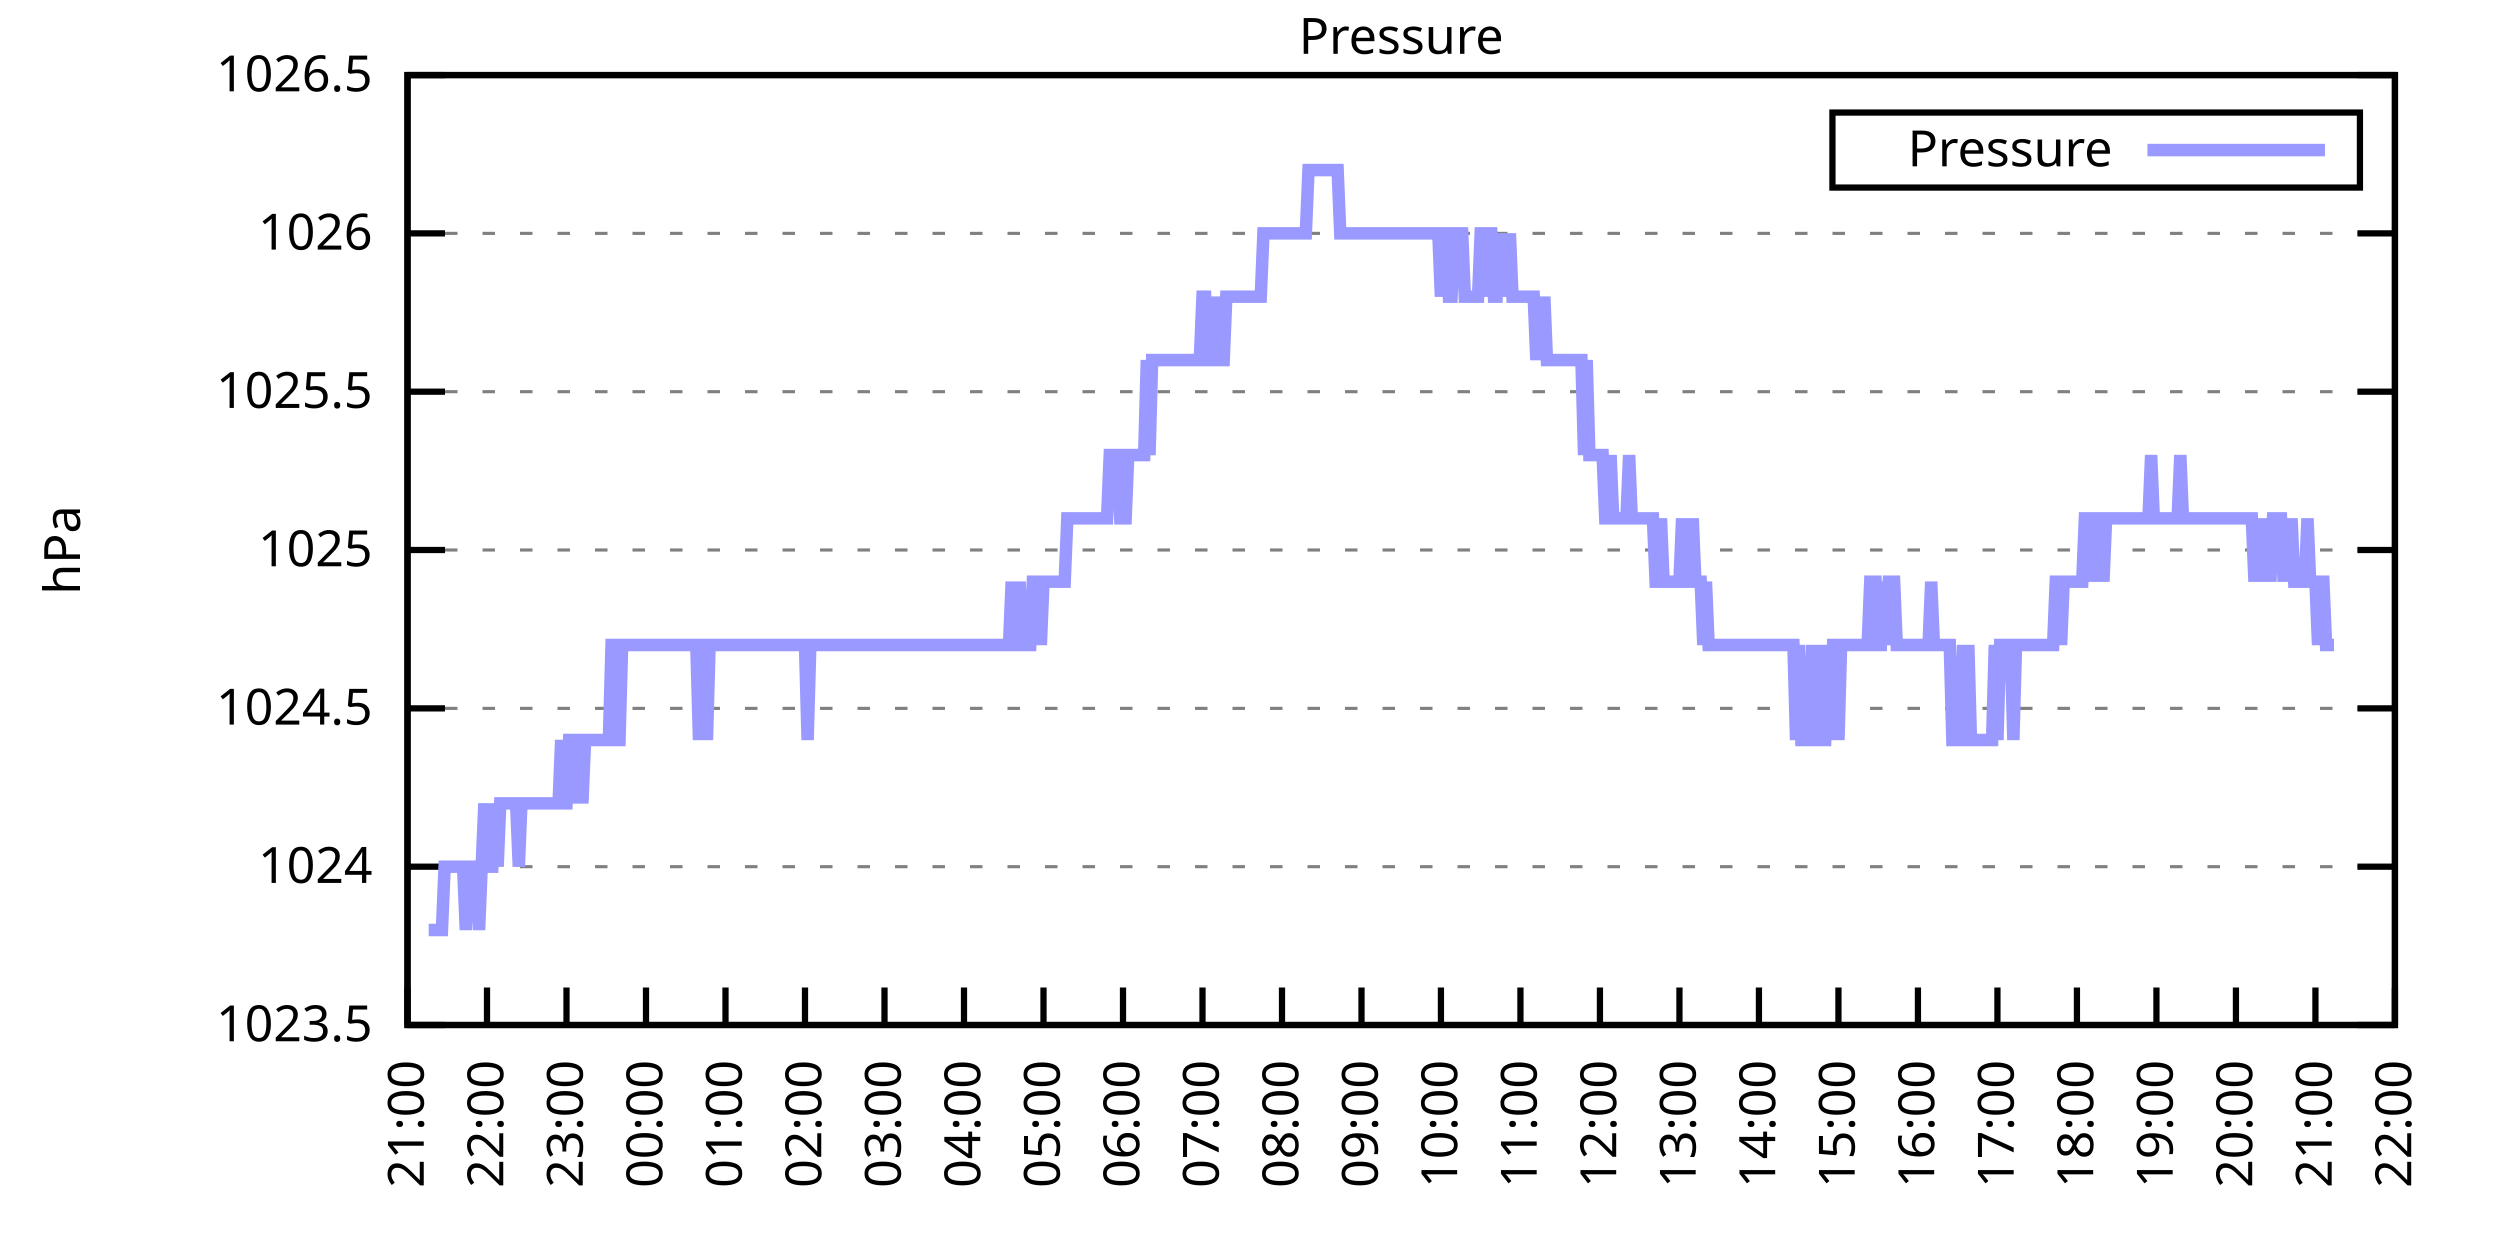
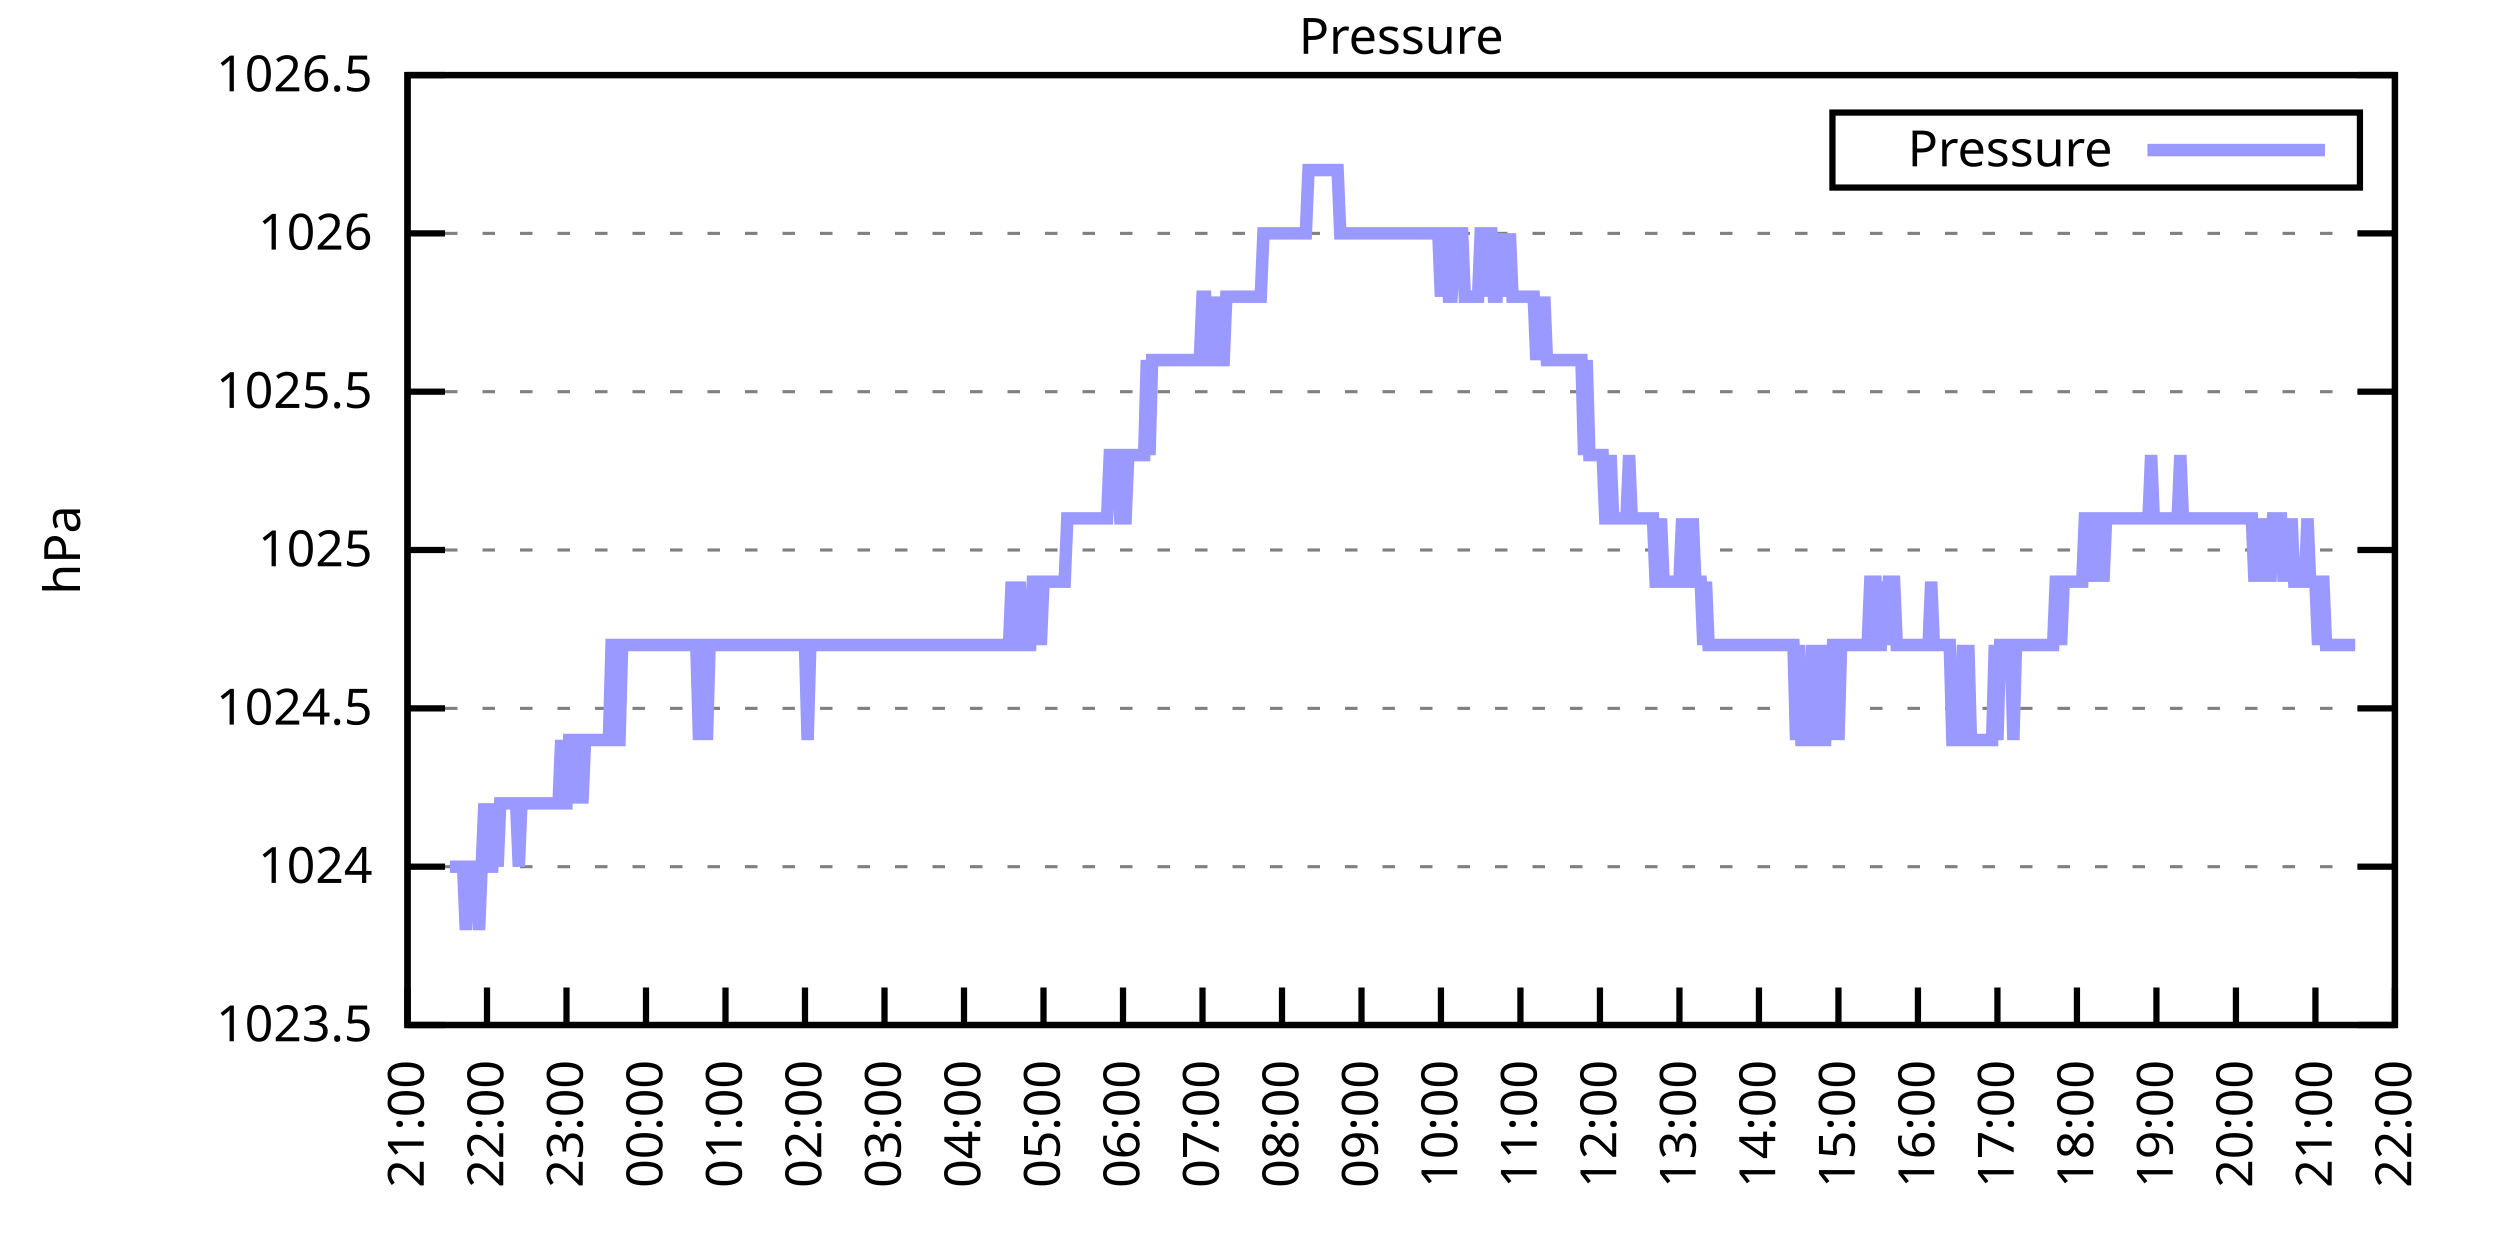
<svg xmlns="http://www.w3.org/2000/svg" xmlns:xlink="http://www.w3.org/1999/xlink" width="400" height="200" viewBox="0 0 400 200">
  <g id="gnuplot_canvas">
    <rect x="0" y="0" width="400" height="200" fill="none" />
    <defs>
      <circle id="gpDot" r="0.5" stroke-width="0.5" stroke="currentColor" />
      <path id="gpPt0" stroke-width="0.333" stroke="currentColor" d="M-1,0 h2 M0,-1 v2" />
      <path id="gpPt1" stroke-width="0.333" stroke="currentColor" d="M-1,-1 L1,1 M1,-1 L-1,1" />
      <path id="gpPt2" stroke-width="0.333" stroke="currentColor" d="M-1,0 L1,0 M0,-1 L0,1 M-1,-1 L1,1 M-1,1 L1,-1" />
      <rect id="gpPt3" stroke-width="0.333" stroke="currentColor" x="-1" y="-1" width="2" height="2" />
      <rect id="gpPt4" stroke-width="0.333" stroke="currentColor" fill="currentColor" x="-1" y="-1" width="2" height="2" />
      <circle id="gpPt5" stroke-width="0.333" stroke="currentColor" cx="0" cy="0" r="1" />
      <use xlink:href="#gpPt5" id="gpPt6" fill="currentColor" stroke="none" />
      <path id="gpPt7" stroke-width="0.333" stroke="currentColor" d="M0,-1.33 L-1.33,0.67 L1.33,0.67 z" />
      <use xlink:href="#gpPt7" id="gpPt8" fill="currentColor" stroke="none" />
      <use xlink:href="#gpPt7" id="gpPt9" stroke="currentColor" transform="rotate(180)" />
      <use xlink:href="#gpPt9" id="gpPt10" fill="currentColor" stroke="none" />
      <use xlink:href="#gpPt3" id="gpPt11" stroke="currentColor" transform="rotate(45)" />
      <use xlink:href="#gpPt11" id="gpPt12" fill="currentColor" stroke="none" />
      <path id="gpPt13" stroke-width="0.333" stroke="currentColor" d="M0,1.330 L1.265,0.411 L0.782,-1.067 L-0.782,-1.076 L-1.265,0.411 z" />
      <use xlink:href="#gpPt13" id="gpPt14" fill="currentColor" stroke="none" />
      <filter id="textbox" filterUnits="objectBoundingBox" x="0" y="0" height="1" width="1">
        <feFlood flood-color="white" flood-opacity="1" result="bgnd" />
        <feComposite in="SourceGraphic" in2="bgnd" operator="atop" />
      </filter>
      <filter id="greybox" filterUnits="objectBoundingBox" x="0" y="0" height="1" width="1">
        <feFlood flood-color="lightgrey" flood-opacity="1" result="grey" />
        <feComposite in="SourceGraphic" in2="grey" operator="atop" />
      </filter>
    </defs>
    <g fill="none" color="white" stroke="currentColor" stroke-width="1.00" stroke-linecap="butt" stroke-linejoin="miter">
</g>
    <g fill="none" color="black" stroke="currentColor" stroke-width="1.00" stroke-linecap="butt" stroke-linejoin="miter">
      <g stroke="none" shape-rendering="crispEdges">
        <polygon fill="rgb(255, 255, 255)" points="65.20,164.00 383.18,164.00 383.18,12.02 65.20,12.02 " />
      </g>
    </g>
    <g fill="none" color="black" stroke="currentColor" stroke-width="1.00" stroke-linecap="butt" stroke-linejoin="miter">
</g>
    <g fill="none" color="black" stroke="black" stroke-width="0.50" stroke-linecap="butt" stroke-linejoin="miter">
</g>
    <g fill="none" color="gray" stroke="currentColor" stroke-width="0.50" stroke-linecap="butt" stroke-linejoin="miter">
      <path stroke="gray" stroke-dasharray="2,4" class="gridline" d="M65.20,164.00 L383.19,164.00  " />
    </g>
    <g fill="none" color="gray" stroke="gray" stroke-width="1.00" stroke-linecap="butt" stroke-linejoin="miter">
</g>
    <g fill="none" color="black" stroke="currentColor" stroke-width="1.00" stroke-linecap="butt" stroke-linejoin="miter">
      <path stroke="black" d="M65.20,164.00 L71.20,164.00 M383.19,164.00 L377.19,164.00  " />
      <g transform="translate(59.60,166.60)" stroke="none" fill="black" font-family="Sans" font-size="8.00" text-anchor="end">
        <text>
          <tspan font-family="Sans"> 1023.5</tspan>
        </text>
      </g>
    </g>
    <g fill="none" color="black" stroke="currentColor" stroke-width="1.00" stroke-linecap="butt" stroke-linejoin="miter">
</g>
    <g fill="none" color="black" stroke="black" stroke-width="0.50" stroke-linecap="butt" stroke-linejoin="miter">
</g>
    <g fill="none" color="gray" stroke="currentColor" stroke-width="0.50" stroke-linecap="butt" stroke-linejoin="miter">
      <path stroke="gray" stroke-dasharray="2,4" class="gridline" d="M65.20,138.67 L383.19,138.67  " />
    </g>
    <g fill="none" color="gray" stroke="gray" stroke-width="1.00" stroke-linecap="butt" stroke-linejoin="miter">
</g>
    <g fill="none" color="black" stroke="currentColor" stroke-width="1.00" stroke-linecap="butt" stroke-linejoin="miter">
      <path stroke="black" d="M65.20,138.67 L71.20,138.67 M383.19,138.67 L377.19,138.67  " />
      <g transform="translate(59.60,141.27)" stroke="none" fill="black" font-family="Sans" font-size="8.00" text-anchor="end">
        <text>
          <tspan font-family="Sans"> 1024</tspan>
        </text>
      </g>
    </g>
    <g fill="none" color="black" stroke="currentColor" stroke-width="1.00" stroke-linecap="butt" stroke-linejoin="miter">
</g>
    <g fill="none" color="black" stroke="black" stroke-width="0.50" stroke-linecap="butt" stroke-linejoin="miter">
</g>
    <g fill="none" color="gray" stroke="currentColor" stroke-width="0.50" stroke-linecap="butt" stroke-linejoin="miter">
      <path stroke="gray" stroke-dasharray="2,4" class="gridline" d="M65.20,113.34 L383.19,113.34  " />
    </g>
    <g fill="none" color="gray" stroke="gray" stroke-width="1.00" stroke-linecap="butt" stroke-linejoin="miter">
</g>
    <g fill="none" color="black" stroke="currentColor" stroke-width="1.00" stroke-linecap="butt" stroke-linejoin="miter">
      <path stroke="black" d="M65.20,113.34 L71.20,113.34 M383.19,113.34 L377.19,113.34  " />
      <g transform="translate(59.60,115.94)" stroke="none" fill="black" font-family="Sans" font-size="8.00" text-anchor="end">
        <text>
          <tspan font-family="Sans"> 1024.5</tspan>
        </text>
      </g>
    </g>
    <g fill="none" color="black" stroke="currentColor" stroke-width="1.00" stroke-linecap="butt" stroke-linejoin="miter">
</g>
    <g fill="none" color="black" stroke="black" stroke-width="0.50" stroke-linecap="butt" stroke-linejoin="miter">
</g>
    <g fill="none" color="gray" stroke="currentColor" stroke-width="0.50" stroke-linecap="butt" stroke-linejoin="miter">
      <path stroke="gray" stroke-dasharray="2,4" class="gridline" d="M65.20,88.00 L383.19,88.00  " />
    </g>
    <g fill="none" color="gray" stroke="gray" stroke-width="1.00" stroke-linecap="butt" stroke-linejoin="miter">
</g>
    <g fill="none" color="black" stroke="currentColor" stroke-width="1.00" stroke-linecap="butt" stroke-linejoin="miter">
      <path stroke="black" d="M65.20,88.00 L71.20,88.00 M383.19,88.00 L377.19,88.00  " />
      <g transform="translate(59.60,90.60)" stroke="none" fill="black" font-family="Sans" font-size="8.00" text-anchor="end">
        <text>
          <tspan font-family="Sans"> 1025</tspan>
        </text>
      </g>
    </g>
    <g fill="none" color="black" stroke="currentColor" stroke-width="1.00" stroke-linecap="butt" stroke-linejoin="miter">
</g>
    <g fill="none" color="black" stroke="black" stroke-width="0.50" stroke-linecap="butt" stroke-linejoin="miter">
</g>
    <g fill="none" color="gray" stroke="currentColor" stroke-width="0.50" stroke-linecap="butt" stroke-linejoin="miter">
      <path stroke="gray" stroke-dasharray="2,4" class="gridline" d="M65.20,62.67 L383.19,62.67  " />
    </g>
    <g fill="none" color="gray" stroke="gray" stroke-width="1.00" stroke-linecap="butt" stroke-linejoin="miter">
</g>
    <g fill="none" color="black" stroke="currentColor" stroke-width="1.00" stroke-linecap="butt" stroke-linejoin="miter">
      <path stroke="black" d="M65.20,62.67 L71.20,62.67 M383.19,62.67 L377.19,62.67  " />
      <g transform="translate(59.60,65.27)" stroke="none" fill="black" font-family="Sans" font-size="8.00" text-anchor="end">
        <text>
          <tspan font-family="Sans"> 1025.5</tspan>
        </text>
      </g>
    </g>
    <g fill="none" color="black" stroke="currentColor" stroke-width="1.00" stroke-linecap="butt" stroke-linejoin="miter">
</g>
    <g fill="none" color="black" stroke="black" stroke-width="0.50" stroke-linecap="butt" stroke-linejoin="miter">
</g>
    <g fill="none" color="gray" stroke="currentColor" stroke-width="0.50" stroke-linecap="butt" stroke-linejoin="miter">
      <path stroke="gray" stroke-dasharray="2,4" class="gridline" d="M65.20,37.34 L383.19,37.34  " />
    </g>
    <g fill="none" color="gray" stroke="gray" stroke-width="1.00" stroke-linecap="butt" stroke-linejoin="miter">
</g>
    <g fill="none" color="black" stroke="currentColor" stroke-width="1.00" stroke-linecap="butt" stroke-linejoin="miter">
      <path stroke="black" d="M65.20,37.34 L71.20,37.34 M383.19,37.34 L377.19,37.34  " />
      <g transform="translate(59.60,39.94)" stroke="none" fill="black" font-family="Sans" font-size="8.00" text-anchor="end">
        <text>
          <tspan font-family="Sans"> 1026</tspan>
        </text>
      </g>
    </g>
    <g fill="none" color="black" stroke="currentColor" stroke-width="1.00" stroke-linecap="butt" stroke-linejoin="miter">
</g>
    <g fill="none" color="black" stroke="black" stroke-width="0.50" stroke-linecap="butt" stroke-linejoin="miter">
</g>
    <g fill="none" color="gray" stroke="currentColor" stroke-width="0.50" stroke-linecap="butt" stroke-linejoin="miter">
      <path stroke="gray" stroke-dasharray="2,4" class="gridline" d="M65.20,12.01 L383.19,12.01  " />
    </g>
    <g fill="none" color="gray" stroke="gray" stroke-width="1.00" stroke-linecap="butt" stroke-linejoin="miter">
</g>
    <g fill="none" color="black" stroke="currentColor" stroke-width="1.00" stroke-linecap="butt" stroke-linejoin="miter">
      <path stroke="black" d="M65.20,12.01 L71.20,12.01 M383.19,12.01 L377.19,12.01  " />
      <g transform="translate(59.60,14.61)" stroke="none" fill="black" font-family="Sans" font-size="8.00" text-anchor="end">
        <text>
          <tspan font-family="Sans"> 1026.5</tspan>
        </text>
      </g>
    </g>
    <g fill="none" color="black" stroke="currentColor" stroke-width="1.00" stroke-linecap="butt" stroke-linejoin="miter">
      <path stroke="black" d="M65.20,164.00 L65.20,158.00  " />
      <g transform="translate(67.80,169.60) rotate(270.00)" stroke="none" fill="black" font-family="Sans" font-size="8.00" text-anchor="end">
        <text>
          <tspan font-family="Sans">21:00</tspan>
        </text>
      </g>
    </g>
    <g fill="none" color="black" stroke="currentColor" stroke-width="1.00" stroke-linecap="butt" stroke-linejoin="miter">
      <path stroke="black" d="M77.92,164.00 L77.92,158.00  " />
      <g transform="translate(80.52,169.60) rotate(270.00)" stroke="none" fill="black" font-family="Sans" font-size="8.00" text-anchor="end">
        <text>
          <tspan font-family="Sans">22:00</tspan>
        </text>
      </g>
    </g>
    <g fill="none" color="black" stroke="currentColor" stroke-width="1.00" stroke-linecap="butt" stroke-linejoin="miter">
      <path stroke="black" d="M90.64,164.00 L90.64,158.00  " />
      <g transform="translate(93.24,169.60) rotate(270.00)" stroke="none" fill="black" font-family="Sans" font-size="8.00" text-anchor="end">
        <text>
          <tspan font-family="Sans">23:00</tspan>
        </text>
      </g>
    </g>
    <g fill="none" color="black" stroke="currentColor" stroke-width="1.00" stroke-linecap="butt" stroke-linejoin="miter">
      <path stroke="black" d="M103.36,164.00 L103.36,158.00  " />
      <g transform="translate(105.96,169.60) rotate(270.00)" stroke="none" fill="black" font-family="Sans" font-size="8.00" text-anchor="end">
        <text>
          <tspan font-family="Sans">00:00</tspan>
        </text>
      </g>
    </g>
    <g fill="none" color="black" stroke="currentColor" stroke-width="1.00" stroke-linecap="butt" stroke-linejoin="miter">
      <path stroke="black" d="M116.08,164.00 L116.08,158.00  " />
      <g transform="translate(118.68,169.60) rotate(270.00)" stroke="none" fill="black" font-family="Sans" font-size="8.00" text-anchor="end">
        <text>
          <tspan font-family="Sans">01:00</tspan>
        </text>
      </g>
    </g>
    <g fill="none" color="black" stroke="currentColor" stroke-width="1.00" stroke-linecap="butt" stroke-linejoin="miter">
      <path stroke="black" d="M128.80,164.00 L128.80,158.00  " />
      <g transform="translate(131.40,169.60) rotate(270.00)" stroke="none" fill="black" font-family="Sans" font-size="8.00" text-anchor="end">
        <text>
          <tspan font-family="Sans">02:00</tspan>
        </text>
      </g>
    </g>
    <g fill="none" color="black" stroke="currentColor" stroke-width="1.00" stroke-linecap="butt" stroke-linejoin="miter">
      <path stroke="black" d="M141.52,164.00 L141.52,158.00  " />
      <g transform="translate(144.12,169.60) rotate(270.00)" stroke="none" fill="black" font-family="Sans" font-size="8.00" text-anchor="end">
        <text>
          <tspan font-family="Sans">03:00</tspan>
        </text>
      </g>
    </g>
    <g fill="none" color="black" stroke="currentColor" stroke-width="1.00" stroke-linecap="butt" stroke-linejoin="miter">
      <path stroke="black" d="M154.24,164.00 L154.24,158.00  " />
      <g transform="translate(156.84,169.60) rotate(270.00)" stroke="none" fill="black" font-family="Sans" font-size="8.00" text-anchor="end">
        <text>
          <tspan font-family="Sans">04:00</tspan>
        </text>
      </g>
    </g>
    <g fill="none" color="black" stroke="currentColor" stroke-width="1.00" stroke-linecap="butt" stroke-linejoin="miter">
      <path stroke="black" d="M166.96,164.00 L166.96,158.00  " />
      <g transform="translate(169.56,169.60) rotate(270.00)" stroke="none" fill="black" font-family="Sans" font-size="8.00" text-anchor="end">
        <text>
          <tspan font-family="Sans">05:00</tspan>
        </text>
      </g>
    </g>
    <g fill="none" color="black" stroke="currentColor" stroke-width="1.00" stroke-linecap="butt" stroke-linejoin="miter">
      <path stroke="black" d="M179.68,164.00 L179.68,158.00  " />
      <g transform="translate(182.28,169.60) rotate(270.00)" stroke="none" fill="black" font-family="Sans" font-size="8.00" text-anchor="end">
        <text>
          <tspan font-family="Sans">06:00</tspan>
        </text>
      </g>
    </g>
    <g fill="none" color="black" stroke="currentColor" stroke-width="1.00" stroke-linecap="butt" stroke-linejoin="miter">
      <path stroke="black" d="M192.40,164.00 L192.40,158.00  " />
      <g transform="translate(195.00,169.60) rotate(270.00)" stroke="none" fill="black" font-family="Sans" font-size="8.00" text-anchor="end">
        <text>
          <tspan font-family="Sans">07:00</tspan>
        </text>
      </g>
    </g>
    <g fill="none" color="black" stroke="currentColor" stroke-width="1.00" stroke-linecap="butt" stroke-linejoin="miter">
      <path stroke="black" d="M205.12,164.00 L205.12,158.00  " />
      <g transform="translate(207.72,169.60) rotate(270.00)" stroke="none" fill="black" font-family="Sans" font-size="8.00" text-anchor="end">
        <text>
          <tspan font-family="Sans">08:00</tspan>
        </text>
      </g>
    </g>
    <g fill="none" color="black" stroke="currentColor" stroke-width="1.00" stroke-linecap="butt" stroke-linejoin="miter">
      <path stroke="black" d="M217.84,164.00 L217.84,158.00  " />
      <g transform="translate(220.44,169.60) rotate(270.00)" stroke="none" fill="black" font-family="Sans" font-size="8.00" text-anchor="end">
        <text>
          <tspan font-family="Sans">09:00</tspan>
        </text>
      </g>
    </g>
    <g fill="none" color="black" stroke="currentColor" stroke-width="1.00" stroke-linecap="butt" stroke-linejoin="miter">
      <path stroke="black" d="M230.55,164.00 L230.55,158.00  " />
      <g transform="translate(233.15,169.60) rotate(270.00)" stroke="none" fill="black" font-family="Sans" font-size="8.00" text-anchor="end">
        <text>
          <tspan font-family="Sans">10:00</tspan>
        </text>
      </g>
    </g>
    <g fill="none" color="black" stroke="currentColor" stroke-width="1.00" stroke-linecap="butt" stroke-linejoin="miter">
      <path stroke="black" d="M243.27,164.00 L243.27,158.00  " />
      <g transform="translate(245.87,169.60) rotate(270.00)" stroke="none" fill="black" font-family="Sans" font-size="8.00" text-anchor="end">
        <text>
          <tspan font-family="Sans">11:00</tspan>
        </text>
      </g>
    </g>
    <g fill="none" color="black" stroke="currentColor" stroke-width="1.00" stroke-linecap="butt" stroke-linejoin="miter">
      <path stroke="black" d="M255.99,164.00 L255.99,158.00  " />
      <g transform="translate(258.59,169.60) rotate(270.00)" stroke="none" fill="black" font-family="Sans" font-size="8.00" text-anchor="end">
        <text>
          <tspan font-family="Sans">12:00</tspan>
        </text>
      </g>
    </g>
    <g fill="none" color="black" stroke="currentColor" stroke-width="1.00" stroke-linecap="butt" stroke-linejoin="miter">
      <path stroke="black" d="M268.71,164.00 L268.71,158.00  " />
      <g transform="translate(271.31,169.60) rotate(270.00)" stroke="none" fill="black" font-family="Sans" font-size="8.00" text-anchor="end">
        <text>
          <tspan font-family="Sans">13:00</tspan>
        </text>
      </g>
    </g>
    <g fill="none" color="black" stroke="currentColor" stroke-width="1.00" stroke-linecap="butt" stroke-linejoin="miter">
      <path stroke="black" d="M281.43,164.00 L281.43,158.00  " />
      <g transform="translate(284.03,169.60) rotate(270.00)" stroke="none" fill="black" font-family="Sans" font-size="8.00" text-anchor="end">
        <text>
          <tspan font-family="Sans">14:00</tspan>
        </text>
      </g>
    </g>
    <g fill="none" color="black" stroke="currentColor" stroke-width="1.00" stroke-linecap="butt" stroke-linejoin="miter">
      <path stroke="black" d="M294.15,164.00 L294.15,158.00  " />
      <g transform="translate(296.75,169.60) rotate(270.00)" stroke="none" fill="black" font-family="Sans" font-size="8.00" text-anchor="end">
        <text>
          <tspan font-family="Sans">15:00</tspan>
        </text>
      </g>
    </g>
    <g fill="none" color="black" stroke="currentColor" stroke-width="1.00" stroke-linecap="butt" stroke-linejoin="miter">
      <path stroke="black" d="M306.87,164.00 L306.87,158.00  " />
      <g transform="translate(309.47,169.60) rotate(270.00)" stroke="none" fill="black" font-family="Sans" font-size="8.00" text-anchor="end">
        <text>
          <tspan font-family="Sans">16:00</tspan>
        </text>
      </g>
    </g>
    <g fill="none" color="black" stroke="currentColor" stroke-width="1.00" stroke-linecap="butt" stroke-linejoin="miter">
      <path stroke="black" d="M319.59,164.00 L319.59,158.00  " />
      <g transform="translate(322.19,169.60) rotate(270.00)" stroke="none" fill="black" font-family="Sans" font-size="8.00" text-anchor="end">
        <text>
          <tspan font-family="Sans">17:00</tspan>
        </text>
      </g>
    </g>
    <g fill="none" color="black" stroke="currentColor" stroke-width="1.00" stroke-linecap="butt" stroke-linejoin="miter">
      <path stroke="black" d="M332.31,164.00 L332.31,158.00  " />
      <g transform="translate(334.91,169.60) rotate(270.00)" stroke="none" fill="black" font-family="Sans" font-size="8.00" text-anchor="end">
        <text>
          <tspan font-family="Sans">18:00</tspan>
        </text>
      </g>
    </g>
    <g fill="none" color="black" stroke="currentColor" stroke-width="1.00" stroke-linecap="butt" stroke-linejoin="miter">
      <path stroke="black" d="M345.03,164.00 L345.03,158.00  " />
      <g transform="translate(347.63,169.60) rotate(270.00)" stroke="none" fill="black" font-family="Sans" font-size="8.00" text-anchor="end">
        <text>
          <tspan font-family="Sans">19:00</tspan>
        </text>
      </g>
    </g>
    <g fill="none" color="black" stroke="currentColor" stroke-width="1.00" stroke-linecap="butt" stroke-linejoin="miter">
      <path stroke="black" d="M357.75,164.00 L357.75,158.00  " />
      <g transform="translate(360.35,169.60) rotate(270.00)" stroke="none" fill="black" font-family="Sans" font-size="8.00" text-anchor="end">
        <text>
          <tspan font-family="Sans">20:00</tspan>
        </text>
      </g>
    </g>
    <g fill="none" color="black" stroke="currentColor" stroke-width="1.00" stroke-linecap="butt" stroke-linejoin="miter">
      <path stroke="black" d="M370.47,164.00 L370.47,158.00  " />
      <g transform="translate(373.07,169.60) rotate(270.00)" stroke="none" fill="black" font-family="Sans" font-size="8.00" text-anchor="end">
        <text>
          <tspan font-family="Sans">21:00</tspan>
        </text>
      </g>
    </g>
    <g fill="none" color="black" stroke="currentColor" stroke-width="1.00" stroke-linecap="butt" stroke-linejoin="miter">
      <path stroke="black" d="M383.19,164.00 L383.19,158.00  " />
      <g transform="translate(385.79,169.60) rotate(270.00)" stroke="none" fill="black" font-family="Sans" font-size="8.00" text-anchor="end">
        <text>
          <tspan font-family="Sans">22:00</tspan>
        </text>
      </g>
    </g>
    <g fill="none" color="black" stroke="currentColor" stroke-width="1.00" stroke-linecap="butt" stroke-linejoin="miter">
</g>
    <g fill="none" color="black" stroke="currentColor" stroke-width="1.00" stroke-linecap="butt" stroke-linejoin="miter">
      <path stroke="black" d="M65.20,12.01 L65.20,164.00 L383.19,164.00 L383.19,12.01 L65.20,12.01 Z  " />
    </g>
    <g fill="none" color="black" stroke="currentColor" stroke-width="1.00" stroke-linecap="butt" stroke-linejoin="miter">
</g>
    <g fill="none" color="black" stroke="currentColor" stroke-width="1.00" stroke-linecap="butt" stroke-linejoin="miter">
      <path stroke="black" d="M293.19,30.01 L293.19,18.01 L377.59,18.01 L377.59,30.01 L293.19,30.01 Z  " />
    </g>
    <g id="Pressure_plot_1">
      <g fill="none" color="white" stroke="black" stroke-width="2.00" stroke-linecap="butt" stroke-linejoin="miter">
</g>
      <g fill="none" color="black" stroke="currentColor" stroke-width="2.00" stroke-linecap="butt" stroke-linejoin="miter">
        <g transform="translate(337.99,26.61)" stroke="none" fill="black" font-family="Sans" font-size="8.00" text-anchor="end">
          <text>
            <tspan font-family="Sans">Pressure</tspan>
          </text>
        </g>
      </g>
      <g fill="none" color="black" stroke="currentColor" stroke-width="2.00" stroke-linecap="butt" stroke-linejoin="miter">
-         <path stroke="rgb(153, 153, 255)" d="M343.59,24.01 L371.99,24.01 M68.59,148.80 L69.02,148.80 L69.44,148.80 L69.86,148.80 L70.29,148.80 L70.71,148.80   L71.14,138.67 L71.56,138.67 L71.98,138.67 L72.41,138.67 L72.83,138.67 L73.26,138.67 L73.68,138.67 L74.10,138.67   L74.53,148.80 L74.95,138.67 L75.38,138.67 L75.80,138.67 L76.22,138.67 L76.65,148.80 L77.07,138.67 L77.50,128.54   L77.92,138.67 L78.34,138.67 L78.77,138.67 L79.19,128.54 L79.62,138.67 L80.04,128.54 L80.46,128.54 L80.89,128.54   L81.31,128.54 L81.74,128.54 L82.16,128.54 L82.58,128.54 L83.01,138.67 L83.43,128.54 L83.86,128.54 L84.28,128.54   L84.70,128.54 L85.13,128.54 L85.55,128.54 L85.98,128.54 L86.40,128.54 L86.82,128.54 L87.25,128.54 L87.67,128.54   L88.10,128.54 L88.52,128.54 L88.94,128.54 L89.37,128.54 L89.79,118.40 L90.22,128.54 L90.64,128.54 L91.06,118.40   L91.49,118.40 L91.91,128.54 L92.34,118.40 L92.76,118.40 L93.18,128.54 L93.61,118.40 L94.03,118.40 L94.46,118.40   L94.88,118.40 L95.30,118.40 L95.73,118.40 L96.15,118.40 L96.58,118.40 L97.00,118.40 L97.42,118.40 L97.85,103.20   L98.27,103.20 L98.69,118.40 L99.12,118.40 L99.54,103.20 L99.97,103.20 L100.39,103.20 L100.81,103.20 L101.24,103.20   L101.66,103.20 L102.09,103.20 L102.51,103.20 L102.93,103.20 L103.36,103.20 L103.78,103.20 L104.21,103.20 L104.63,103.20   L105.05,103.20 L105.48,103.20 L105.90,103.20 L106.33,103.20 L106.75,103.20 L107.17,103.20 L107.60,103.20 L108.02,103.20   L108.45,103.20 L108.87,103.20 L109.29,103.20 L109.72,103.20 L110.14,103.20 L110.57,103.20 L110.99,103.20 L111.41,103.20   L111.84,118.40 L112.26,103.20 L112.69,103.20 L113.11,118.40 L113.53,103.20 L113.96,103.20 L114.38,103.20 L114.81,103.20   L115.23,103.20 L115.65,103.20 L116.08,103.20 L116.50,103.20 L116.93,103.20 L117.35,103.20 L117.77,103.20 L118.20,103.20   L118.62,103.20 L119.05,103.20 L119.47,103.20 L119.89,103.20 L120.32,103.20 L120.74,103.20 L121.17,103.20 L121.59,103.20   L122.01,103.20 L122.44,103.20 L122.86,103.20 L123.29,103.20 L123.71,103.20 L124.13,103.20 L124.56,103.20 L124.98,103.20   L125.41,103.20 L125.83,103.20 L126.25,103.20 L126.68,103.20 L127.10,103.20 L127.53,103.20 L127.95,103.20 L128.37,103.20   L128.80,103.20 L129.22,118.40 L129.65,103.20 L130.07,103.20 L130.49,103.20 L130.92,103.20 L131.34,103.20 L131.77,103.20   L132.19,103.20 L132.61,103.20 L133.04,103.20 L133.46,103.20 L133.89,103.20 L134.31,103.20 L134.73,103.20 L135.16,103.20   L135.58,103.20 L136.01,103.20 L136.43,103.20 L136.85,103.20 L137.28,103.20 L137.70,103.20 L138.13,103.20 L138.55,103.20   L138.97,103.20 L139.40,103.20 L139.82,103.20 L140.25,103.20 L140.67,103.20 L141.09,103.20 L141.52,103.20 L141.94,103.20   L142.37,103.20 L142.79,103.20 L143.21,103.20 L143.64,103.20 L144.06,103.20 L144.49,103.20 L144.91,103.20 L145.33,103.20   L145.76,103.20 L146.18,103.20 L146.61,103.20 L147.03,103.20 L147.45,103.20 L147.88,103.20 L148.30,103.20 L148.73,103.20   L149.15,103.20 L149.57,103.20 L150.00,103.20 L150.42,103.20 L150.85,103.20 L151.27,103.20 L151.69,103.20 L152.12,103.20   L152.54,103.20 L152.97,103.20 L153.39,103.20 L153.81,103.20 L154.24,103.20 L154.66,103.20 L155.09,103.20 L155.51,103.20   L155.93,103.20 L156.36,103.20 L156.78,103.20 L157.21,103.20 L157.63,103.20 L158.05,103.20 L158.48,103.20 L158.90,103.20   L159.33,103.20 L159.75,103.20 L160.17,103.20 L160.60,103.20 L161.02,103.20 L161.44,103.20 L161.87,93.07 L162.29,103.20   L162.72,103.20 L163.14,93.07 L163.56,103.20 L163.99,103.20 L164.41,103.20 L164.84,103.20 L165.26,93.07 L165.68,93.07   L166.11,93.07 L166.53,103.20 L166.96,93.07 L167.38,93.07 L167.80,93.07 L168.23,93.07 L168.65,93.07 L169.08,93.07   L169.50,93.07 L169.92,93.07 L170.35,93.07 L170.77,82.94 L171.20,82.94 L171.62,82.94 L172.04,82.94 L172.47,82.94   L172.89,82.94 L173.32,82.94 L173.74,82.94 L174.16,82.94 L174.59,82.94 L175.01,82.94 L175.44,82.94 L175.86,82.94   L176.28,82.94 L176.71,82.94 L177.13,82.94 L177.56,72.81 L177.98,72.81 L178.40,72.81 L178.83,72.81 L179.25,82.94   L179.68,82.94 L180.10,82.94 L180.52,72.81 L180.95,72.81 L181.37,72.81 L181.80,72.81 L182.22,72.81 L182.64,72.81   L183.07,72.81 L183.49,57.61 L183.92,72.81 L184.34,57.61 L184.76,57.61 L185.19,57.61 L185.61,57.61 L186.04,57.61   L186.46,57.61 L186.88,57.61 L187.31,57.61 L187.73,57.61 L188.16,57.61 L188.58,57.61 L189.00,57.61 L189.43,57.61   L189.85,57.61 L190.28,57.61 L190.70,57.61 L191.12,57.61 L191.55,57.61 L191.97,57.61 L192.40,47.47 L192.82,47.47   L193.24,57.61 L193.67,57.61 L194.09,57.61 L194.52,47.47 L194.94,57.61 L195.36,57.61 L195.79,57.61 L196.21,47.47   L196.64,47.47 L197.06,47.47 L197.48,47.47 L197.91,47.47 L198.33,47.47 L198.76,47.47 L199.18,47.47 L199.60,47.47   L200.03,47.47 L200.45,47.47 L200.88,47.47 L201.30,47.47 L201.72,47.47 L202.15,37.34 L202.57,37.34 L203.00,37.34   L203.42,37.34 L203.84,37.34 L204.27,37.34 L204.69,37.34 L205.12,37.34 L205.54,37.34 L205.96,37.34 L206.39,37.34   L206.81,37.34 L207.24,37.34 L207.66,37.34 L208.08,37.34 L208.51,37.34 L208.93,37.34 L209.36,27.21 L209.78,27.21   L210.20,27.21 L210.63,27.21 L211.05,27.21 L211.48,27.21 L211.90,27.21 L212.32,27.21 L212.75,27.21 L213.17,27.21   L213.60,27.21 L214.02,27.21 L214.44,37.34 L214.87,37.34 L215.29,37.34 L215.72,37.34 L216.14,37.34 L216.56,37.34   L216.99,37.34 L217.41,37.34 L217.84,37.34 L218.26,37.34 L218.68,37.34 L219.11,37.34 L219.53,37.34 L219.96,37.34   L220.38,37.34 L220.80,37.34 L221.23,37.34 L221.65,37.34 L222.08,37.34 L222.50,37.34 L222.92,37.34 L223.35,37.34   L223.77,37.34 L224.20,37.34 L224.62,37.34 L225.04,37.34 L225.47,37.34 L225.89,37.34 L226.31,37.34 L226.74,37.34   L227.16,37.34 L227.59,37.34 L228.01,37.34 L228.43,37.34 L228.86,37.34 L229.28,37.34 L229.71,37.34 L230.13,37.34   L230.55,47.47 L230.98,37.34 L231.40,37.34 L231.83,47.47 L232.25,47.47 L232.67,37.34 L233.10,37.34 L233.52,37.34   L233.95,37.34 L234.37,47.47 L234.79,47.47 L235.22,47.47 L235.64,47.47 L236.07,47.47 L236.49,47.47 L236.91,37.34   L237.34,37.34 L237.76,47.47 L238.19,37.34 L238.61,37.34 L239.03,47.47 L239.46,47.47 L239.88,37.34 L240.31,47.47   L240.73,37.34 L241.15,47.47 L241.58,37.34 L242.00,47.47 L242.43,47.47 L242.85,47.47 L243.27,47.47 L243.70,47.47   L244.12,47.47 L244.55,47.47 L244.97,47.47 L245.39,47.47 L245.82,57.61 L246.24,47.47 L246.67,57.61 L247.09,47.47   L247.51,57.61 L247.94,57.61 L248.36,57.61 L248.79,57.61 L249.21,57.61 L249.63,57.61 L250.06,57.61 L250.48,57.61   L250.91,57.61 L251.33,57.61 L251.75,57.61 L252.18,57.61 L252.60,57.61 L253.03,57.61 L253.45,72.81 L253.87,57.61   L254.30,72.81 L254.72,72.81 L255.15,72.81 L255.57,72.81 L255.99,72.81 L256.42,72.81 L256.84,82.94 L257.27,82.94   L257.69,72.81 L258.11,82.94 L258.54,82.94 L258.96,82.94 L259.39,82.94 L259.81,82.94 L260.23,82.94 L260.66,72.81   L261.08,82.94 L261.51,82.94 L261.93,82.94 L262.35,82.94 L262.78,82.94 L263.20,82.94 L263.63,82.94 L264.05,82.94   L264.47,82.94 L264.90,93.07 L265.32,93.07 L265.75,82.94 L266.17,93.07 L266.59,93.07 L267.02,93.07 L267.44,93.07   L267.87,93.07 L268.29,93.07 L268.71,93.07 L269.14,82.94 L269.56,93.07 L269.99,93.07 L270.41,93.07 L270.83,82.94   L271.26,93.07 L271.68,93.07 L272.11,93.07 L272.53,103.20 L272.95,93.07 L273.38,103.20 L273.80,103.20 L274.23,103.20   L274.65,103.20 L275.07,103.20 L275.50,103.20 L275.92,103.20 L276.35,103.20 L276.77,103.20 L277.19,103.20 L277.62,103.20   L278.04,103.20 L278.47,103.20 L278.89,103.20 L279.31,103.20 L279.74,103.20 L280.16,103.20 L280.59,103.20 L281.01,103.20   L281.43,103.20 L281.86,103.20 L282.28,103.20 L282.71,103.20 L283.13,103.20 L283.55,103.20 L283.98,103.20 L284.40,103.20   L284.83,103.20 L285.25,103.20 L285.67,103.20 L286.10,103.20 L286.52,103.20 L286.95,103.20 L287.37,118.40 L287.79,103.20   L288.22,118.40 L288.64,118.40 L289.06,118.40 L289.49,118.40 L289.91,103.20 L290.34,118.40 L290.76,103.20 L291.18,118.40   L291.61,118.40 L292.03,118.40 L292.46,103.20 L292.88,118.40 L293.30,103.20 L293.73,103.20 L294.15,118.40 L294.58,103.20   L295.00,103.20 L295.42,103.20 L295.85,103.20 L296.27,103.20 L296.70,103.20 L297.12,103.20 L297.54,103.20 L297.97,103.20   L298.39,103.20 L298.82,103.20 L299.24,93.07 L299.66,93.07 L300.09,93.07 L300.51,103.20 L300.94,103.20 L301.36,93.07   L301.78,103.20 L302.21,93.07 L302.63,93.07 L303.06,93.07 L303.48,103.20 L303.90,103.20 L304.33,103.20 L304.75,103.20   L305.18,103.20 L305.60,103.20 L306.02,103.20 L306.45,103.20 L306.87,103.20 L307.30,103.20 L307.72,103.20 L308.14,103.20   L308.57,103.20 L308.99,93.07 L309.42,103.20 L309.84,103.20 L310.26,103.20 L310.69,103.20 L311.11,103.20 L311.54,103.20   L311.96,103.20 L312.38,118.40 L312.81,118.40 L313.23,118.40 L313.66,118.40 L314.08,103.20 L314.50,118.40 L314.93,103.20   L315.35,118.40 L315.78,118.40 L316.20,118.40 L316.62,118.40 L317.05,118.40 L317.47,118.40 L317.90,118.40 L318.32,118.40   L318.74,118.40 L319.17,103.20 L319.59,118.40 L320.02,103.20 L320.44,103.20 L320.86,103.20 L321.29,103.20 L321.71,103.20   L322.14,118.40 L322.56,103.20 L322.98,103.20 L323.41,103.20 L323.83,103.20 L324.26,103.20 L324.68,103.20 L325.10,103.20   L325.53,103.20 L325.95,103.20 L326.38,103.20 L326.80,103.20 L327.22,103.20 L327.65,103.20 L328.07,103.20 L328.50,103.20   L328.92,93.07 L329.34,93.07 L329.77,103.20 L330.19,93.07 L330.62,93.07 L331.04,93.07 L331.46,93.07 L331.89,93.07   L332.31,93.07 L332.74,93.07 L333.16,93.07 L333.58,82.94 L334.01,82.94 L334.43,93.07 L334.86,82.94 L335.28,93.07   L335.70,82.94 L336.13,82.94 L336.55,93.07 L336.98,82.94 L337.40,82.94 L337.82,82.94 L338.25,82.94 L338.67,82.94   L339.10,82.94 L339.52,82.94 L339.94,82.94 L340.37,82.94 L340.79,82.94 L341.22,82.94 L341.64,82.94 L342.06,82.94   L342.49,82.94 L342.91,82.94 L343.34,82.94 L343.76,82.94 L344.18,72.81 L344.61,82.94 L345.03,82.94 L345.46,82.94   L345.88,82.94 L346.30,82.94 L346.73,82.94 L346.94,82.94 L347.58,82.94 L348.00,82.94 L348.42,82.94 L348.85,72.81   L349.27,82.94 L349.70,82.94 L350.12,82.94 L350.54,82.94 L350.97,82.94 L351.39,82.94 L351.81,82.94 L352.24,82.94   L352.66,82.94 L353.09,82.94 L353.51,82.94 L353.93,82.94 L354.36,82.94 L354.78,82.94 L355.21,82.94 L355.63,82.94   L356.05,82.94 L356.48,82.94 L356.90,82.94 L357.33,82.94 L357.75,82.94 L358.17,82.94 L358.60,82.94 L359.02,82.94   L359.45,82.94 L359.87,82.94 L360.29,82.94 L360.72,93.07 L361.14,82.94 L361.57,93.07 L361.99,82.94 L362.41,93.07   L362.84,82.94 L363.26,93.07 L363.69,82.94 L364.11,82.94 L364.53,82.94 L364.96,82.94 L365.38,93.07 L365.81,82.94   L366.23,93.07 L366.65,82.94 L367.08,93.07 L367.50,93.07 L367.93,93.07 L368.35,93.07 L368.77,93.07 L369.20,82.94   L369.62,93.07 L370.05,93.07 L370.47,93.07 L370.89,103.20 L371.32,93.07 L371.74,93.07 L372.17,103.20 L372.59,103.20   L373.01,103.20 L373.44,103.20  " />
+         <path stroke="rgb(153, 153, 255)" d="M343.59,24.01 L371.99,24.01 M71.98,138.67 L72.41,138.67 L72.83,138.67 L73.26,138.67 L73.68,138.67 L74.10,138.67   L74.53,148.80 L74.95,138.67 L75.38,138.67 L75.80,138.67 L76.22,138.67 L76.65,148.80 L77.07,138.67 L77.50,128.54   L77.92,138.67 L78.34,138.67 L78.77,138.67 L79.19,128.54 L79.62,138.67 L80.04,128.54 L80.46,128.54 L80.89,128.54   L81.31,128.54 L81.74,128.54 L82.16,128.54 L82.58,128.54 L83.01,138.67 L83.43,128.54 L83.86,128.54 L84.28,128.54   L84.70,128.54 L85.13,128.54 L85.55,128.54 L85.98,128.54 L86.40,128.54 L86.82,128.54 L87.25,128.54 L87.67,128.54   L88.10,128.54 L88.52,128.54 L88.94,128.54 L89.37,128.54 L89.79,118.40 L90.22,128.54 L90.64,128.54 L91.06,118.40   L91.49,118.40 L91.91,128.54 L92.34,118.40 L92.76,118.40 L93.18,128.54 L93.61,118.40 L94.03,118.40 L94.46,118.40   L94.88,118.40 L95.30,118.40 L95.73,118.40 L96.15,118.40 L96.58,118.40 L97.00,118.40 L97.42,118.40 L97.85,103.20   L98.27,103.20 L98.69,118.40 L99.12,118.40 L99.54,103.20 L99.97,103.20 L100.39,103.20 L100.81,103.20 L101.24,103.20   L101.66,103.20 L102.09,103.20 L102.51,103.20 L102.93,103.20 L103.36,103.20 L103.78,103.20 L104.21,103.20 L104.63,103.20   L105.05,103.20 L105.48,103.20 L105.90,103.20 L106.33,103.20 L106.75,103.20 L107.17,103.20 L107.60,103.20 L108.02,103.20   L108.45,103.20 L108.87,103.20 L109.29,103.20 L109.72,103.20 L110.14,103.20 L110.57,103.20 L110.99,103.20 L111.41,103.20   L111.84,118.40 L112.26,103.20 L112.69,103.20 L113.11,118.40 L113.53,103.20 L113.96,103.20 L114.38,103.20 L114.81,103.20   L115.23,103.20 L115.65,103.20 L116.08,103.20 L116.50,103.20 L116.93,103.20 L117.35,103.20 L117.77,103.20 L118.20,103.20   L118.62,103.20 L119.05,103.20 L119.47,103.20 L119.89,103.20 L120.32,103.20 L120.74,103.20 L121.17,103.20 L121.59,103.20   L122.01,103.20 L122.44,103.20 L122.86,103.20 L123.29,103.20 L123.71,103.20 L124.13,103.20 L124.56,103.20 L124.98,103.20   L125.41,103.20 L125.83,103.20 L126.25,103.20 L126.68,103.20 L127.10,103.20 L127.53,103.20 L127.95,103.20 L128.37,103.20   L128.80,103.20 L129.22,118.40 L129.65,103.20 L130.07,103.20 L130.49,103.20 L130.92,103.20 L131.34,103.20 L131.77,103.20   L132.19,103.20 L132.61,103.20 L133.04,103.20 L133.46,103.20 L133.89,103.20 L134.31,103.20 L134.73,103.20 L135.16,103.20   L135.58,103.20 L136.01,103.20 L136.43,103.20 L136.85,103.20 L137.28,103.20 L137.70,103.20 L138.13,103.20 L138.55,103.20   L138.97,103.20 L139.40,103.20 L139.82,103.20 L140.25,103.20 L140.67,103.20 L141.09,103.20 L141.52,103.20 L141.94,103.20   L142.37,103.20 L142.79,103.20 L143.21,103.20 L143.64,103.20 L144.06,103.20 L144.49,103.20 L144.91,103.20 L145.33,103.20   L145.76,103.20 L146.18,103.20 L146.61,103.20 L147.03,103.20 L147.45,103.20 L147.88,103.20 L148.30,103.20 L148.73,103.20   L149.15,103.20 L149.57,103.20 L150.00,103.20 L150.42,103.20 L150.85,103.20 L151.27,103.20 L151.69,103.20 L152.12,103.20   L152.54,103.20 L152.97,103.20 L153.39,103.20 L153.81,103.20 L154.24,103.20 L154.66,103.20 L155.09,103.20 L155.51,103.20   L155.93,103.20 L156.36,103.20 L156.78,103.20 L157.21,103.20 L157.63,103.20 L158.05,103.20 L158.48,103.20 L158.90,103.20   L159.33,103.20 L159.75,103.20 L160.17,103.20 L160.60,103.20 L161.02,103.20 L161.44,103.20 L161.87,93.07 L162.29,103.20   L162.72,103.20 L163.14,93.07 L163.56,103.20 L163.99,103.20 L164.41,103.20 L164.84,103.20 L165.26,93.07 L165.68,93.07   L166.11,93.07 L166.53,103.20 L166.96,93.07 L167.38,93.07 L167.80,93.07 L168.23,93.07 L168.65,93.07 L169.08,93.07   L169.50,93.07 L169.92,93.07 L170.35,93.07 L170.77,82.94 L171.20,82.94 L171.62,82.94 L172.04,82.94 L172.47,82.94   L172.89,82.94 L173.32,82.94 L173.74,82.94 L174.16,82.94 L174.59,82.94 L175.01,82.94 L175.44,82.94 L175.86,82.94   L176.28,82.94 L176.71,82.94 L177.13,82.94 L177.56,72.81 L177.98,72.81 L178.40,72.81 L178.83,72.81 L179.25,82.94   L179.68,82.94 L180.10,82.94 L180.52,72.81 L180.95,72.81 L181.37,72.81 L181.80,72.81 L182.22,72.81 L182.64,72.81   L183.07,72.81 L183.49,57.61 L183.92,72.81 L184.34,57.61 L184.76,57.61 L185.19,57.61 L185.61,57.61 L186.04,57.61   L186.46,57.61 L186.88,57.61 L187.31,57.61 L187.73,57.61 L188.16,57.61 L188.58,57.61 L189.00,57.61 L189.43,57.61   L189.85,57.61 L190.28,57.61 L190.70,57.61 L191.12,57.61 L191.55,57.61 L191.97,57.61 L192.40,47.47 L192.82,47.47   L193.24,57.61 L193.67,57.61 L194.09,57.61 L194.52,47.47 L194.94,57.61 L195.36,57.61 L195.79,57.61 L196.21,47.47   L196.64,47.47 L197.06,47.47 L197.48,47.47 L197.91,47.47 L198.33,47.47 L198.76,47.47 L199.18,47.47 L199.60,47.47   L200.03,47.47 L200.45,47.47 L200.88,47.47 L201.30,47.47 L201.72,47.47 L202.15,37.34 L202.57,37.34 L203.00,37.34   L203.42,37.34 L203.84,37.34 L204.27,37.34 L204.69,37.34 L205.12,37.34 L205.54,37.34 L205.96,37.34 L206.39,37.34   L206.81,37.34 L207.24,37.34 L207.66,37.34 L208.08,37.34 L208.51,37.34 L208.93,37.34 L209.36,27.21 L209.78,27.21   L210.20,27.21 L210.63,27.21 L211.05,27.21 L211.48,27.21 L211.90,27.21 L212.32,27.21 L212.75,27.21 L213.17,27.21   L213.60,27.21 L214.02,27.21 L214.44,37.34 L214.87,37.34 L215.29,37.34 L215.72,37.34 L216.14,37.34 L216.56,37.34   L216.99,37.34 L217.41,37.34 L217.84,37.34 L218.26,37.34 L218.68,37.34 L219.11,37.34 L219.53,37.34 L219.96,37.34   L220.38,37.34 L220.80,37.34 L221.23,37.34 L221.65,37.34 L222.08,37.34 L222.50,37.34 L222.92,37.34 L223.35,37.34   L223.77,37.34 L224.20,37.34 L224.62,37.34 L225.04,37.34 L225.47,37.34 L225.89,37.34 L226.31,37.34 L226.74,37.34   L227.16,37.34 L227.59,37.34 L228.01,37.34 L228.43,37.34 L228.86,37.34 L229.28,37.34 L229.71,37.34 L230.13,37.34   L230.55,47.47 L230.98,37.34 L231.40,37.34 L231.83,47.47 L232.25,47.47 L232.67,37.34 L233.10,37.34 L233.52,37.34   L233.95,37.34 L234.37,47.47 L234.79,47.47 L235.22,47.47 L235.64,47.47 L236.07,47.47 L236.49,47.47 L236.91,37.34   L237.34,37.34 L237.76,47.47 L238.19,37.34 L238.61,37.34 L239.03,47.47 L239.46,47.47 L239.88,37.34 L240.31,47.47   L240.73,37.34 L241.15,47.47 L241.58,37.34 L242.00,47.47 L242.43,47.47 L242.85,47.47 L243.27,47.47 L243.70,47.47   L244.12,47.47 L244.55,47.47 L244.97,47.47 L245.39,47.47 L245.82,57.61 L246.24,47.47 L246.67,57.61 L247.09,47.47   L247.51,57.61 L247.94,57.61 L248.36,57.61 L248.79,57.61 L249.21,57.61 L249.63,57.61 L250.06,57.61 L250.48,57.61   L250.91,57.61 L251.33,57.61 L251.75,57.61 L252.18,57.61 L252.60,57.61 L253.03,57.61 L253.45,72.81 L253.87,57.61   L254.30,72.81 L254.72,72.81 L255.15,72.81 L255.57,72.81 L255.99,72.81 L256.42,72.81 L256.84,82.94 L257.27,82.94   L257.69,72.81 L258.11,82.94 L258.54,82.94 L258.96,82.94 L259.39,82.94 L259.81,82.94 L260.23,82.94 L260.66,72.81   L261.08,82.94 L261.51,82.94 L261.93,82.94 L262.35,82.94 L262.78,82.94 L263.20,82.94 L263.63,82.94 L264.05,82.94   L264.47,82.94 L264.90,93.07 L265.32,93.07 L265.75,82.94 L266.17,93.07 L266.59,93.07 L267.02,93.07 L267.44,93.07   L267.87,93.07 L268.29,93.07 L268.71,93.07 L269.14,82.94 L269.56,93.07 L269.99,93.07 L270.41,93.07 L270.83,82.94   L271.26,93.07 L271.68,93.07 L272.11,93.07 L272.53,103.20 L272.95,93.07 L273.38,103.20 L273.80,103.20 L274.23,103.20   L274.65,103.20 L275.07,103.20 L275.50,103.20 L275.92,103.20 L276.35,103.20 L276.77,103.20 L277.19,103.20 L277.62,103.20   L278.04,103.20 L278.47,103.20 L278.89,103.20 L279.31,103.20 L279.74,103.20 L280.16,103.20 L280.59,103.20 L281.01,103.20   L281.43,103.20 L281.86,103.20 L282.28,103.20 L282.71,103.20 L283.13,103.20 L283.55,103.20 L283.98,103.20 L284.40,103.20   L284.83,103.20 L285.25,103.20 L285.67,103.20 L286.10,103.20 L286.52,103.20 L286.95,103.20 L287.37,118.40 L287.79,103.20   L288.22,118.40 L288.64,118.40 L289.06,118.40 L289.49,118.40 L289.91,103.20 L290.34,118.40 L290.76,103.20 L291.18,118.40   L291.61,118.40 L292.03,118.40 L292.46,103.20 L292.88,118.40 L293.30,103.20 L293.73,103.20 L294.15,118.40 L294.58,103.20   L295.00,103.20 L295.42,103.20 L295.85,103.20 L296.27,103.20 L296.70,103.20 L297.12,103.20 L297.54,103.20 L297.97,103.20   L298.39,103.20 L298.82,103.20 L299.24,93.07 L299.66,93.07 L300.09,93.07 L300.51,103.20 L300.94,103.20 L301.36,93.07   L301.78,103.20 L302.21,93.07 L302.63,93.07 L303.06,93.07 L303.48,103.20 L303.90,103.20 L304.33,103.20 L304.75,103.20   L305.18,103.20 L305.60,103.20 L306.02,103.20 L306.45,103.20 L306.87,103.20 L307.30,103.20 L307.72,103.20 L308.14,103.20   L308.57,103.20 L308.99,93.07 L309.42,103.20 L309.84,103.20 L310.26,103.20 L310.69,103.20 L311.11,103.20 L311.54,103.20   L311.96,103.20 L312.38,118.40 L312.81,118.40 L313.23,118.40 L313.66,118.40 L314.08,103.20 L314.50,118.40 L314.93,103.20   L315.35,118.40 L315.78,118.40 L316.20,118.40 L316.62,118.40 L317.05,118.40 L317.47,118.40 L317.90,118.40 L318.32,118.40   L318.74,118.40 L319.17,103.20 L319.59,118.40 L320.02,103.20 L320.44,103.20 L320.86,103.20 L321.29,103.20 L321.71,103.20   L322.14,118.40 L322.56,103.20 L322.98,103.20 L323.41,103.20 L323.83,103.20 L324.26,103.20 L324.68,103.20 L325.10,103.20   L325.53,103.20 L325.95,103.20 L326.38,103.20 L326.80,103.20 L327.22,103.20 L327.65,103.20 L328.07,103.20 L328.50,103.20   L328.92,93.07 L329.34,93.07 L329.77,103.20 L330.19,93.07 L330.62,93.07 L331.04,93.07 L331.46,93.07 L331.89,93.07   L332.31,93.07 L332.74,93.07 L333.16,93.07 L333.58,82.94 L334.01,82.94 L334.43,93.07 L334.86,82.94 L335.28,93.07   L335.70,82.94 L336.13,82.94 L336.55,93.07 L336.98,82.94 L337.40,82.94 L337.82,82.94 L338.25,82.94 L338.67,82.94   L339.10,82.94 L339.52,82.94 L339.94,82.94 L340.37,82.94 L340.79,82.94 L341.22,82.94 L341.64,82.94 L342.06,82.94   L342.49,82.94 L342.91,82.94 L343.34,82.94 L343.76,82.94 L344.18,72.81 L344.61,82.94 L345.03,82.94 L345.46,82.94   L345.88,82.94 L346.30,82.94 L346.73,82.94 L346.94,82.94 L347.58,82.94 L348.00,82.94 L348.42,82.94 L348.85,72.81   L349.27,82.94 L349.70,82.94 L350.12,82.94 L350.54,82.94 L350.97,82.94 L351.39,82.94 L351.81,82.94 L352.24,82.94   L352.66,82.94 L353.09,82.94 L353.51,82.94 L353.93,82.94 L354.36,82.94 L354.78,82.94 L355.21,82.94 L355.63,82.94   L356.05,82.94 L356.48,82.94 L356.90,82.94 L357.33,82.94 L357.75,82.94 L358.17,82.94 L358.60,82.94 L359.02,82.94   L359.45,82.94 L359.87,82.94 L360.29,82.94 L360.72,93.07 L361.14,82.94 L361.57,93.07 L361.99,82.94 L362.41,93.07   L362.84,82.94 L363.26,93.07 L363.69,82.94 L364.11,82.94 L364.53,82.94 L364.96,82.94 L365.38,93.07 L365.81,82.94   L366.23,93.07 L366.65,82.94 L367.08,93.07 L367.50,93.07 L367.93,93.07 L368.35,93.07 L368.77,93.07 L369.20,82.94   L369.62,93.07 L370.05,93.07 L370.47,93.07 L370.89,103.20 L371.32,93.07 L371.74,93.07 L372.17,103.20 L372.59,103.20   L373.01,103.20 L373.44,103.20 L373.86,103.20 L374.29,103.20 L374.71,103.20 L375.13,103.20 L375.56,103.20 L375.98,103.20   L376.41,103.20 L376.83,103.20  " />
      </g>
    </g>
    <g fill="none" color="black" stroke="currentColor" stroke-width="2.00" stroke-linecap="butt" stroke-linejoin="miter">
</g>
    <g fill="none" color="black" stroke="black" stroke-width="1.00" stroke-linecap="butt" stroke-linejoin="miter">
</g>
    <g fill="none" color="black" stroke="currentColor" stroke-width="1.00" stroke-linecap="butt" stroke-linejoin="miter">
      <path stroke="black" d="M65.20,12.01 L65.20,164.00 L383.19,164.00 L383.19,12.01 L65.20,12.01 Z  " />
      <g transform="translate(12.80,88.01) rotate(270.00)" stroke="none" fill="black" font-family="Sans" font-size="8.00" text-anchor="middle">
        <text>
          <tspan font-family="Sans">hPa</tspan>
        </text>
      </g>
    </g>
    <g fill="none" color="black" stroke="currentColor" stroke-width="1.00" stroke-linecap="butt" stroke-linejoin="miter">
</g>
    <g fill="none" color="black" stroke="currentColor" stroke-width="1.00" stroke-linecap="butt" stroke-linejoin="miter">
      <g transform="translate(224.19,8.61)" stroke="none" fill="black" font-family="Sans" font-size="8.00" text-anchor="middle">
        <text>
          <tspan font-family="Sans">Pressure</tspan>
        </text>
      </g>
    </g>
    <g fill="none" color="black" stroke="currentColor" stroke-width="1.00" stroke-linecap="butt" stroke-linejoin="miter">
</g>
  </g>
</svg>
